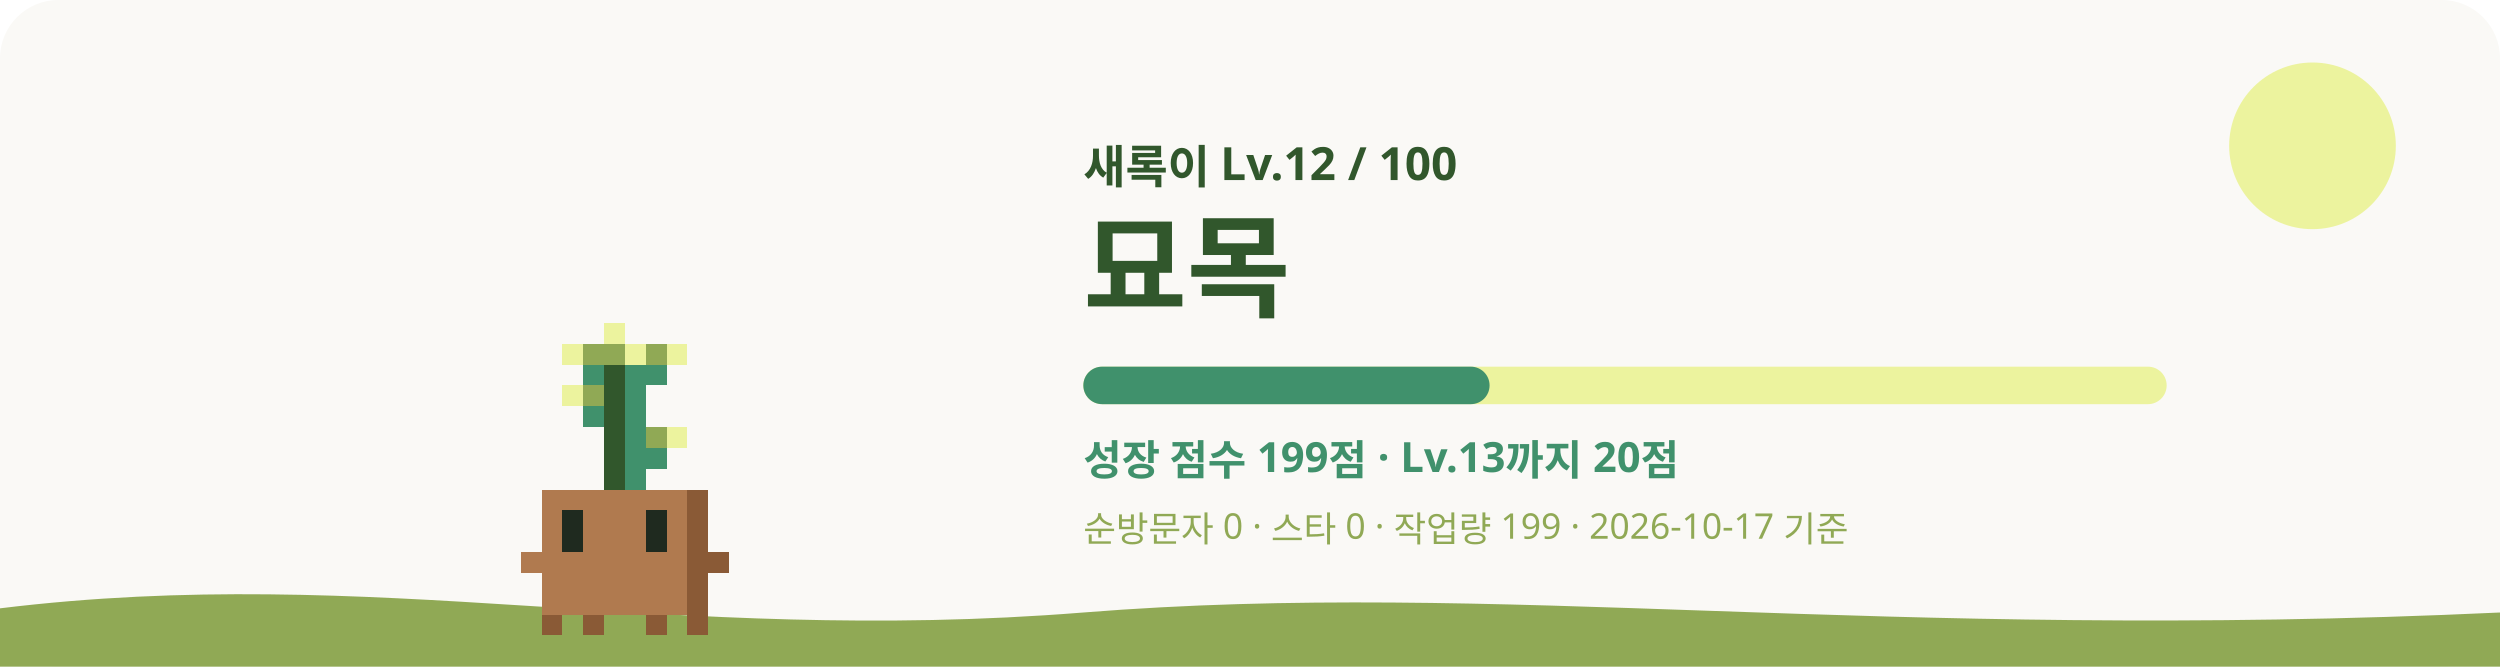
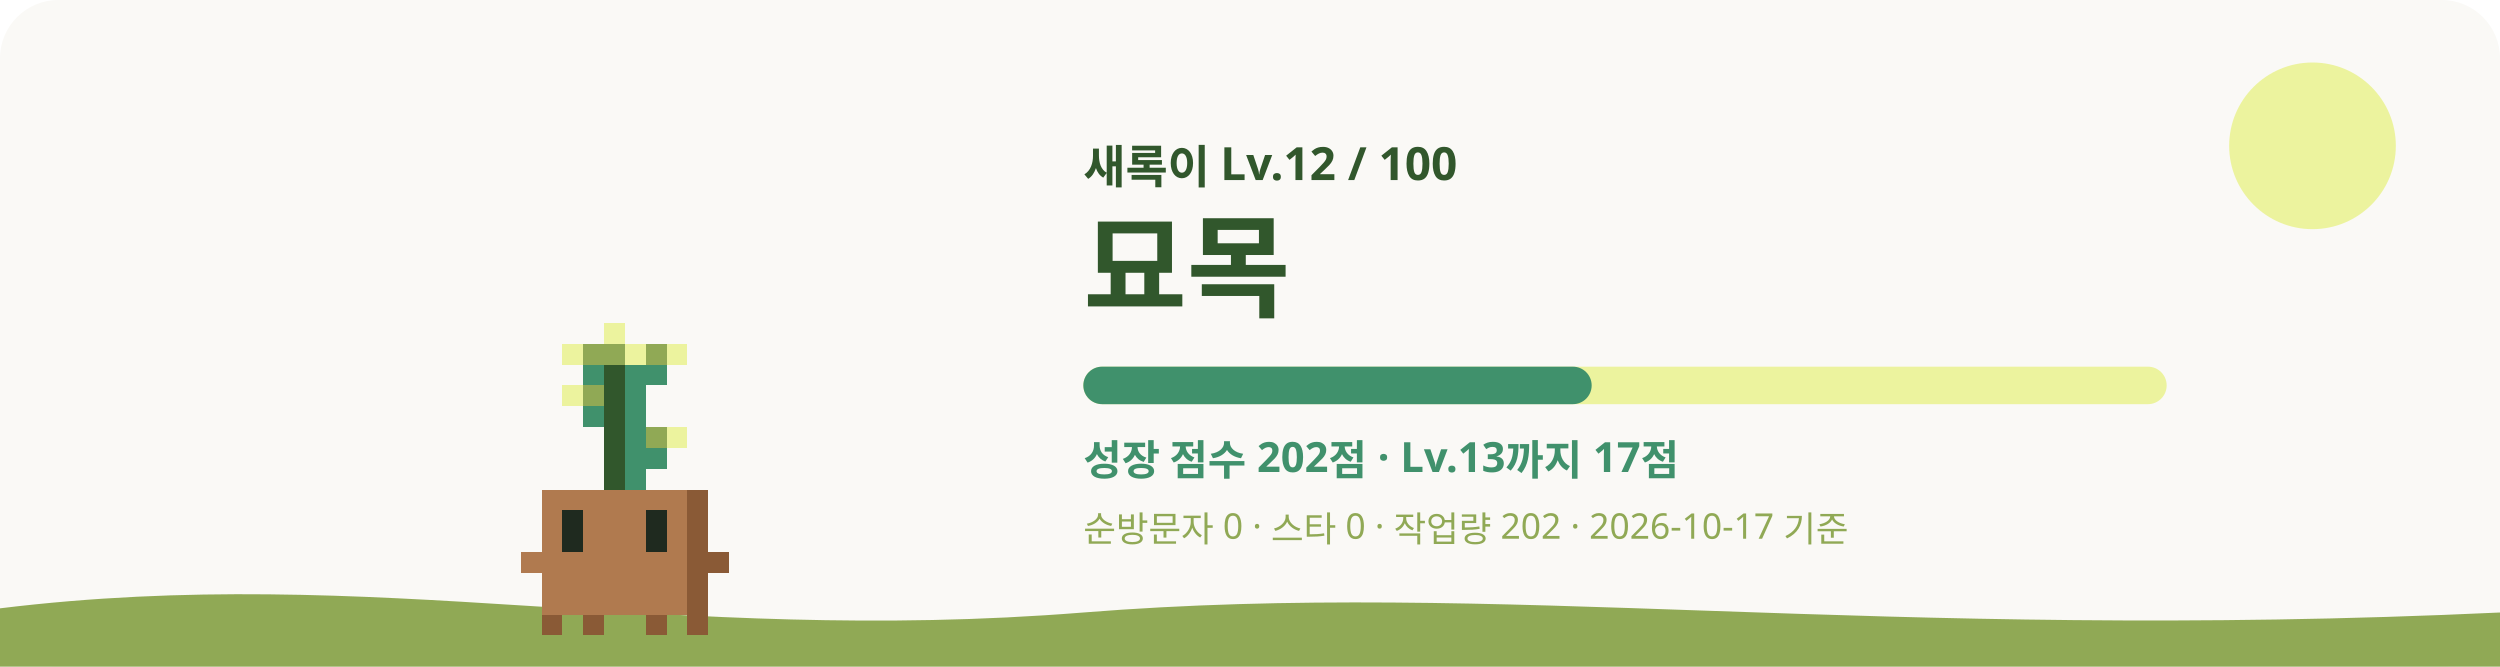
<svg xmlns="http://www.w3.org/2000/svg" viewBox="0 0 1200 320" role="img" aria-labelledby="title desc">
  <style>
    #sway { animation: sway 3.2s ease-in-out infinite; transform-origin: 240px 620px; }
    #eyes { animation: blink 4s infinite; transform-box: fill-box; transform-origin: center; }
    .glow { animation: glow 4s ease-in-out infinite; }
    .rays { animation: spin 40s linear infinite; }
    .spark { animation-name: rise; animation-iteration-count: infinite; animation-timing-function: ease-in-out; opacity: 0; }
    @keyframes sway { 0%, 100% { transform: rotate(-1.2deg); } 50% { transform: rotate(1.2deg); } }
    @keyframes blink { 0%, 92%, 100% { transform: scaleY(1); } 95% { transform: scaleY(0.1); } }
    @keyframes glow { 0%, 100% { opacity: 0.75; } 50% { opacity: 1; } }
    @keyframes spin { to { transform: rotate(360deg); } }
    @keyframes rise { 0% { transform: translateY(0); opacity: 0; } 30% { opacity: 1; } 100% { transform: translateY(-36px); opacity: 0; } }
    @media (prefers-reduced-motion: reduce) { #sway, #eyes, .glow, .rays { animation: none; } .spark { animation: none; opacity: 0.8; } }
  </style>
  <rect width="1200" height="320" rx="28" fill="#FAF9F6" />
  <circle cx="1110" cy="70" r="40" fill="#ECF39E" />
  <path d="M0 292c180-22 320 18 520 2s380 14 680 0v26H0z" fill="#90A955" />
  <g transform="translate(60 -315)">
    <g id="sway" shape-rendering="crispEdges">
      <rect x="230" y="470" width="10" height="10" fill="#ECF39E" />
      <rect x="210" y="480" width="10" height="10" fill="#ECF39E" />
      <rect x="220" y="480" width="20" height="10" fill="#90A955" />
      <rect x="240" y="480" width="10" height="10" fill="#ECF39E" />
      <rect x="250" y="480" width="10" height="10" fill="#90A955" />
      <rect x="260" y="480" width="10" height="10" fill="#ECF39E" />
      <rect x="220" y="490" width="10" height="10" fill="#40916C" />
      <rect x="230" y="490" width="10" height="10" fill="#31572C" />
      <rect x="240" y="490" width="20" height="10" fill="#40916C" />
      <rect x="210" y="500" width="10" height="10" fill="#ECF39E" />
      <rect x="220" y="500" width="10" height="10" fill="#90A955" />
      <rect x="230" y="500" width="10" height="10" fill="#31572C" />
      <rect x="240" y="500" width="10" height="10" fill="#40916C" />
      <rect x="220" y="510" width="10" height="10" fill="#40916C" />
      <rect x="230" y="510" width="10" height="10" fill="#31572C" />
      <rect x="240" y="510" width="10" height="10" fill="#40916C" />
      <rect x="230" y="520" width="10" height="10" fill="#31572C" />
      <rect x="240" y="520" width="10" height="10" fill="#40916C" />
      <rect x="250" y="520" width="10" height="10" fill="#90A955" />
      <rect x="260" y="520" width="10" height="10" fill="#ECF39E" />
      <rect x="230" y="530" width="10" height="10" fill="#31572C" />
      <rect x="240" y="530" width="20" height="10" fill="#40916C" />
      <rect x="230" y="540" width="10" height="10" fill="#31572C" />
      <rect x="240" y="540" width="10" height="10" fill="#40916C" />
      <rect x="200" y="550" width="70" height="10" fill="#B07A4F" />
      <rect x="270" y="550" width="10" height="10" fill="#8A5A36" />
      <rect x="200" y="560" width="10" height="10" fill="#B07A4F" />
      <rect x="220" y="560" width="30" height="10" fill="#B07A4F" />
      <rect x="260" y="560" width="10" height="10" fill="#B07A4F" />
      <rect x="270" y="560" width="10" height="10" fill="#8A5A36" />
      <rect x="200" y="570" width="10" height="10" fill="#B07A4F" />
      <rect x="220" y="570" width="30" height="10" fill="#B07A4F" />
      <rect x="260" y="570" width="10" height="10" fill="#B07A4F" />
      <rect x="270" y="570" width="10" height="10" fill="#8A5A36" />
      <rect x="190" y="580" width="80" height="10" fill="#B07A4F" />
      <rect x="270" y="580" width="20" height="10" fill="#8A5A36" />
      <rect x="200" y="590" width="70" height="10" fill="#B07A4F" />
      <rect x="270" y="590" width="10" height="10" fill="#8A5A36" />
      <rect x="200" y="600" width="70" height="10" fill="#B07A4F" />
      <rect x="270" y="600" width="10" height="10" fill="#8A5A36" />
      <rect x="200" y="610" width="10" height="10" fill="#8A5A36" />
      <rect x="220" y="610" width="10" height="10" fill="#8A5A36" />
      <rect x="250" y="610" width="10" height="10" fill="#8A5A36" />
      <rect x="270" y="610" width="10" height="10" fill="#8A5A36" />
      <g id="eyes">
        <rect x="210" y="560" width="10" height="10" fill="#1F2A1F" />
        <rect x="250" y="560" width="10" height="10" fill="#1F2A1F" />
        <rect x="210" y="570" width="10" height="10" fill="#1F2A1F" />
        <rect x="250" y="570" width="10" height="10" fill="#1F2A1F" />
      </g>
    </g>
  </g>
  <text x="520" y="88" fill="#31572C" font-size="22" font-weight="700" font-family="Pretendard, Apple SD Gothic Neo, Noto Sans KR, sans-serif">새록이 Lv.12 / 100</text>
  <text x="520" y="148" fill="#31572C" font-size="54" font-weight="800" font-family="Pretendard, Apple SD Gothic Neo, Noto Sans KR, sans-serif">묘목</text>
  <rect x="520" y="176" width="520" height="18" rx="9" fill="#ECF39E" />
-   <rect x="520" y="176" width="195" height="18" rx="9" fill="#40916C" />
-   <text x="520" y="228" fill="#40916C" font-size="20" font-weight="600" font-family="Pretendard, Apple SD Gothic Neo, Noto Sans KR, sans-serif">성장 점수 199점 · Lv.13까지 20점</text>
-   <text x="520" y="260" fill="#90A955" font-size="17" font-weight="500" font-family="Pretendard, Apple SD Gothic Neo, Noto Sans KR, sans-serif">순방문자 0 · 스타 0 · 작업량 199 · 2026-10-17 기준</text>
+   <rect x="520" y="176" width="244" height="18" rx="9" fill="#40916C" />
+   <text x="520" y="228" fill="#40916C" font-size="20" font-weight="600" font-family="Pretendard, Apple SD Gothic Neo, Noto Sans KR, sans-serif">성장 점수 202점 · Lv.13까지 17점</text>
+   <text x="520" y="260" fill="#90A955" font-size="17" font-weight="500" font-family="Pretendard, Apple SD Gothic Neo, Noto Sans KR, sans-serif">순방문자 0 · 스타 0 · 작업량 202 · 2026-10-17 기준</text>
</svg>
